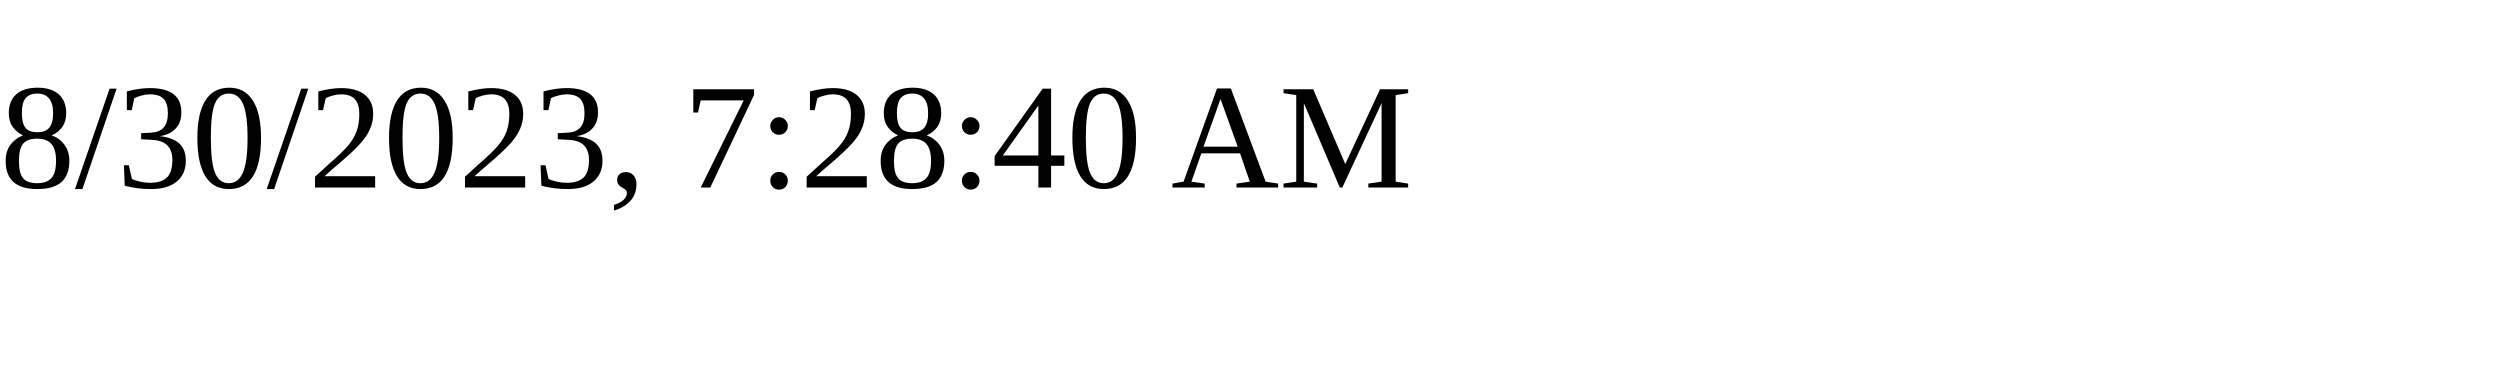
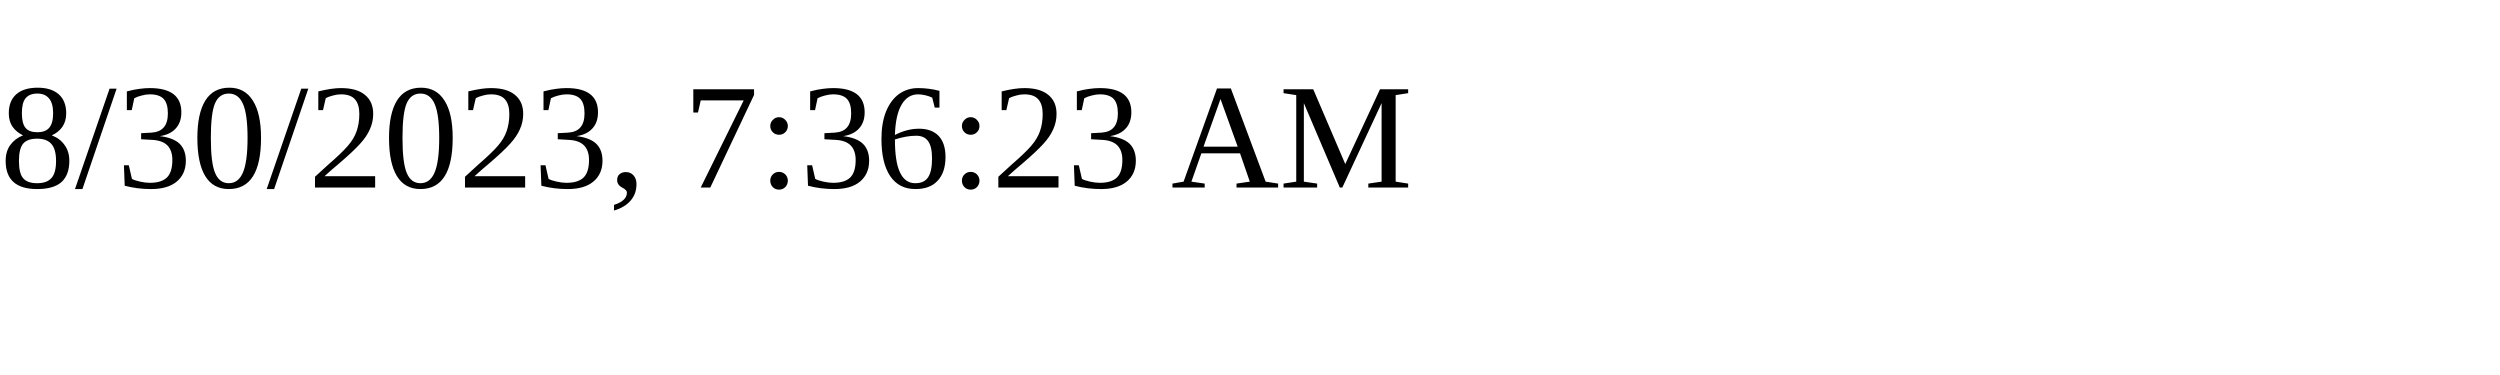
<svg xmlns="http://www.w3.org/2000/svg" height="30" width="200">
-   <text x="0" y="15">8/30/2023, 7:28:40 AM</text>
+   <text x="0" y="15">8/30/2023, 7:36:23 AM</text>
</svg>
